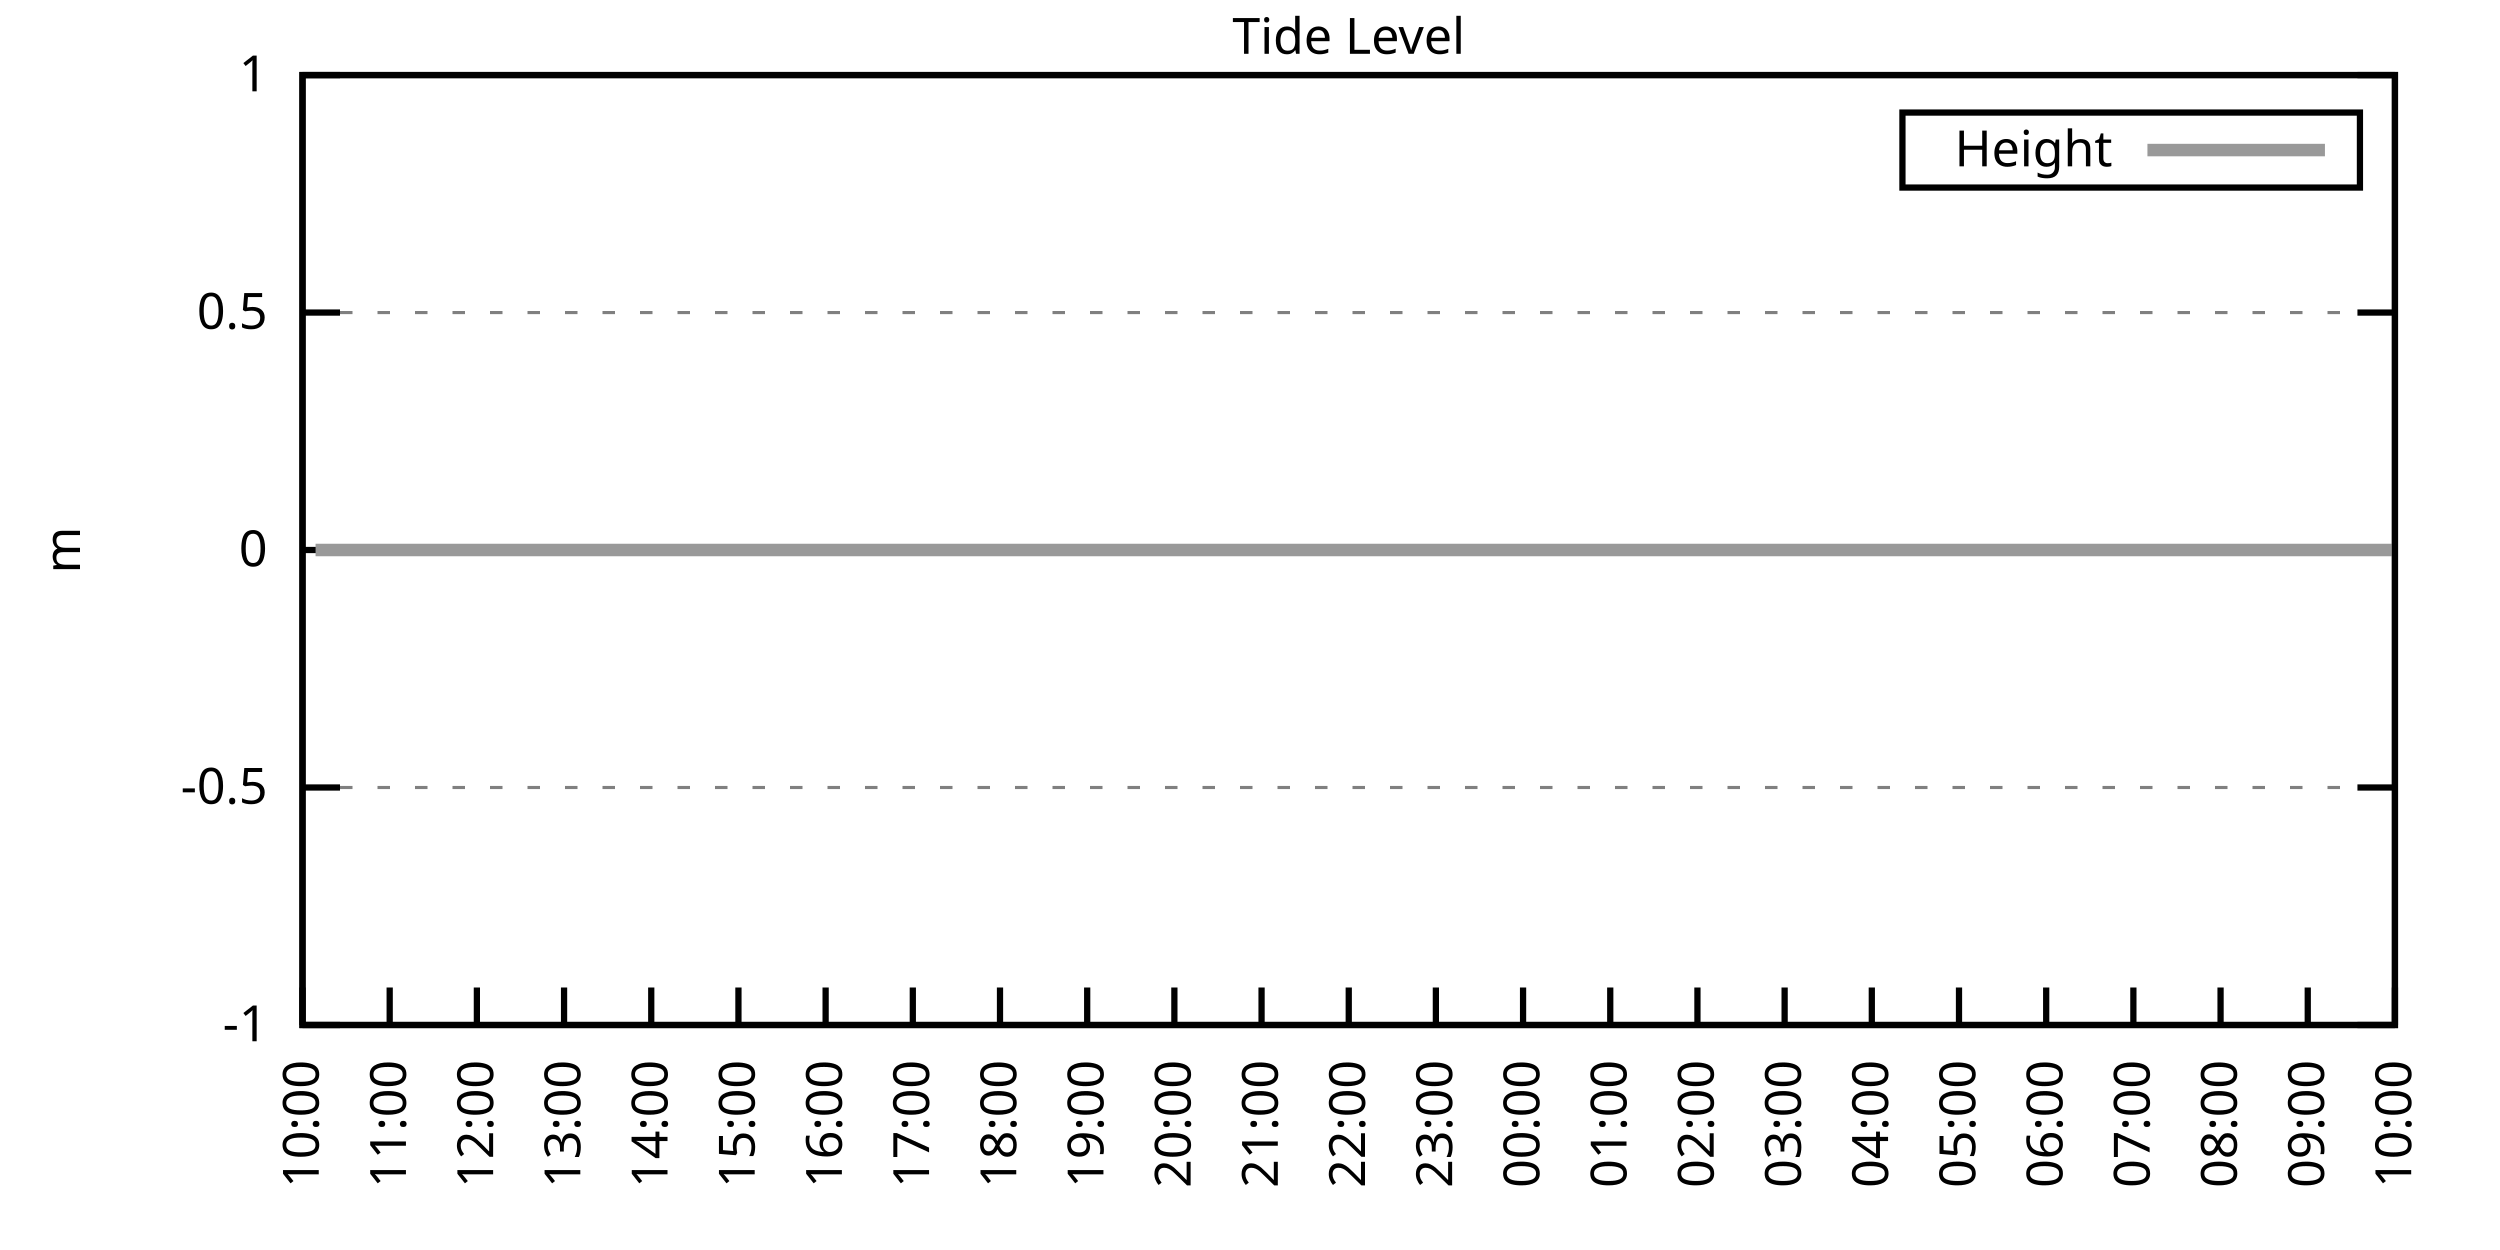
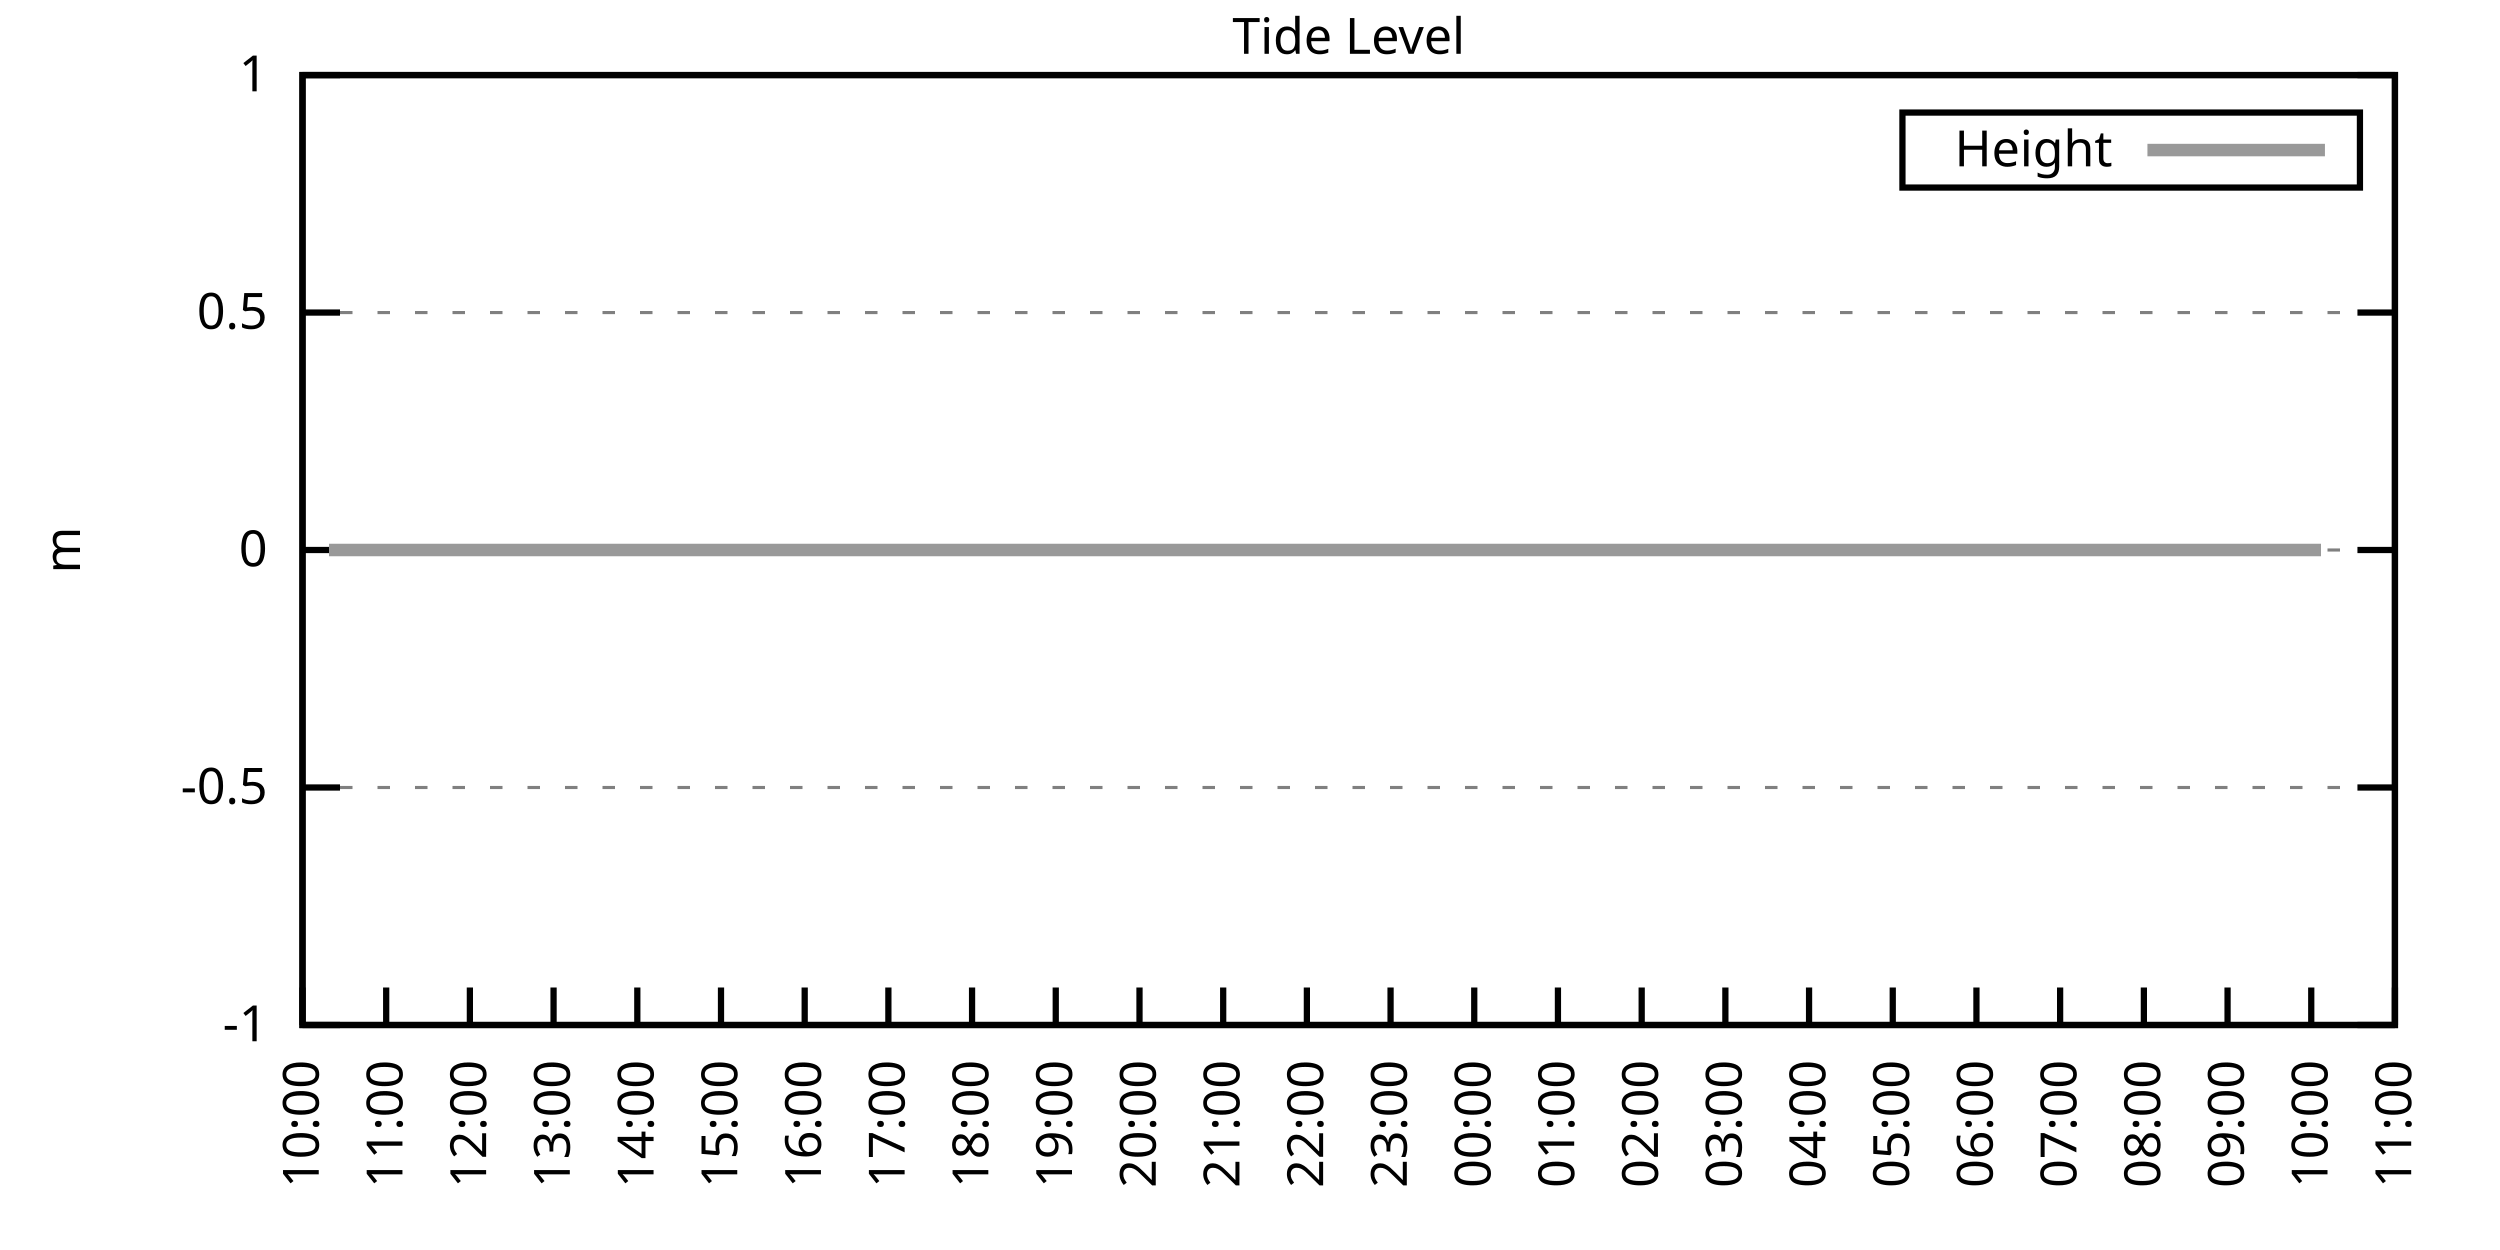
<svg xmlns="http://www.w3.org/2000/svg" xmlns:xlink="http://www.w3.org/1999/xlink" width="400" height="200" viewBox="0 0 400 200">
  <g id="gnuplot_canvas">
    <rect x="0" y="0" width="400" height="200" fill="none" />
    <defs>
      <circle id="gpDot" r="0.5" stroke-width="0.5" stroke="currentColor" />
      <path id="gpPt0" stroke-width="0.333" stroke="currentColor" d="M-1,0 h2 M0,-1 v2" />
      <path id="gpPt1" stroke-width="0.333" stroke="currentColor" d="M-1,-1 L1,1 M1,-1 L-1,1" />
      <path id="gpPt2" stroke-width="0.333" stroke="currentColor" d="M-1,0 L1,0 M0,-1 L0,1 M-1,-1 L1,1 M-1,1 L1,-1" />
      <rect id="gpPt3" stroke-width="0.333" stroke="currentColor" x="-1" y="-1" width="2" height="2" />
      <rect id="gpPt4" stroke-width="0.333" stroke="currentColor" fill="currentColor" x="-1" y="-1" width="2" height="2" />
      <circle id="gpPt5" stroke-width="0.333" stroke="currentColor" cx="0" cy="0" r="1" />
      <use xlink:href="#gpPt5" id="gpPt6" fill="currentColor" stroke="none" />
      <path id="gpPt7" stroke-width="0.333" stroke="currentColor" d="M0,-1.33 L-1.33,0.67 L1.33,0.67 z" />
      <use xlink:href="#gpPt7" id="gpPt8" fill="currentColor" stroke="none" />
      <use xlink:href="#gpPt7" id="gpPt9" stroke="currentColor" transform="rotate(180)" />
      <use xlink:href="#gpPt9" id="gpPt10" fill="currentColor" stroke="none" />
      <use xlink:href="#gpPt3" id="gpPt11" stroke="currentColor" transform="rotate(45)" />
      <use xlink:href="#gpPt11" id="gpPt12" fill="currentColor" stroke="none" />
      <path id="gpPt13" stroke-width="0.333" stroke="currentColor" d="M0,1.330 L1.265,0.411 L0.782,-1.067 L-0.782,-1.076 L-1.265,0.411 z" />
      <use xlink:href="#gpPt13" id="gpPt14" fill="currentColor" stroke="none" />
      <filter id="textbox" filterUnits="objectBoundingBox" x="0" y="0" height="1" width="1">
        <feFlood flood-color="white" flood-opacity="1" result="bgnd" />
        <feComposite in="SourceGraphic" in2="bgnd" operator="atop" />
      </filter>
      <filter id="greybox" filterUnits="objectBoundingBox" x="0" y="0" height="1" width="1">
        <feFlood flood-color="lightgrey" flood-opacity="1" result="grey" />
        <feComposite in="SourceGraphic" in2="grey" operator="atop" />
      </filter>
    </defs>
    <g fill="none" color="white" stroke="currentColor" stroke-width="1.00" stroke-linecap="butt" stroke-linejoin="miter">
</g>
    <g fill="none" color="black" stroke="currentColor" stroke-width="1.00" stroke-linecap="butt" stroke-linejoin="miter">
      <g stroke="none" shape-rendering="crispEdges">
        <polygon fill="rgb(255, 255, 255)" points="48.40,164.00 383.18,164.00 383.18,12.02 48.40,12.02 " />
      </g>
    </g>
    <g fill="none" color="black" stroke="currentColor" stroke-width="1.00" stroke-linecap="butt" stroke-linejoin="miter">
</g>
    <g fill="none" color="black" stroke="black" stroke-width="0.50" stroke-linecap="butt" stroke-linejoin="miter">
</g>
    <g fill="none" color="gray" stroke="currentColor" stroke-width="0.50" stroke-linecap="butt" stroke-linejoin="miter">
      <path stroke="gray" stroke-dasharray="2,4" class="gridline" d="M48.40,164.00 L383.19,164.00  " />
    </g>
    <g fill="none" color="gray" stroke="gray" stroke-width="1.00" stroke-linecap="butt" stroke-linejoin="miter">
</g>
    <g fill="none" color="black" stroke="currentColor" stroke-width="1.00" stroke-linecap="butt" stroke-linejoin="miter">
      <path stroke="black" d="M48.40,164.00 L54.40,164.00 M383.19,164.00 L377.19,164.00  " />
      <g transform="translate(42.80,166.60)" stroke="none" fill="black" font-family="Sans" font-size="8.00" text-anchor="end">
        <text>
          <tspan font-family="Sans">-1</tspan>
        </text>
      </g>
    </g>
    <g fill="none" color="black" stroke="currentColor" stroke-width="1.00" stroke-linecap="butt" stroke-linejoin="miter">
</g>
    <g fill="none" color="black" stroke="black" stroke-width="0.50" stroke-linecap="butt" stroke-linejoin="miter">
</g>
    <g fill="none" color="gray" stroke="currentColor" stroke-width="0.50" stroke-linecap="butt" stroke-linejoin="miter">
      <path stroke="gray" stroke-dasharray="2,4" class="gridline" d="M48.40,126.00 L383.19,126.00  " />
    </g>
    <g fill="none" color="gray" stroke="gray" stroke-width="1.00" stroke-linecap="butt" stroke-linejoin="miter">
</g>
    <g fill="none" color="black" stroke="currentColor" stroke-width="1.00" stroke-linecap="butt" stroke-linejoin="miter">
      <path stroke="black" d="M48.40,126.00 L54.40,126.00 M383.19,126.00 L377.19,126.00  " />
      <g transform="translate(42.80,128.60)" stroke="none" fill="black" font-family="Sans" font-size="8.00" text-anchor="end">
        <text>
          <tspan font-family="Sans">-0.5</tspan>
        </text>
      </g>
    </g>
    <g fill="none" color="black" stroke="currentColor" stroke-width="1.00" stroke-linecap="butt" stroke-linejoin="miter">
</g>
    <g fill="none" color="black" stroke="black" stroke-width="0.50" stroke-linecap="butt" stroke-linejoin="miter">
</g>
    <g fill="none" color="gray" stroke="currentColor" stroke-width="0.50" stroke-linecap="butt" stroke-linejoin="miter">
      <path stroke="gray" stroke-dasharray="2,4" class="gridline" d="M48.40,88.00 L383.19,88.00  " />
    </g>
    <g fill="none" color="gray" stroke="gray" stroke-width="1.00" stroke-linecap="butt" stroke-linejoin="miter">
</g>
    <g fill="none" color="black" stroke="currentColor" stroke-width="1.00" stroke-linecap="butt" stroke-linejoin="miter">
      <path stroke="black" d="M48.40,88.00 L54.40,88.00 M383.19,88.00 L377.19,88.00  " />
      <g transform="translate(42.80,90.60)" stroke="none" fill="black" font-family="Sans" font-size="8.00" text-anchor="end">
        <text>
          <tspan font-family="Sans"> 0</tspan>
        </text>
      </g>
    </g>
    <g fill="none" color="black" stroke="currentColor" stroke-width="1.00" stroke-linecap="butt" stroke-linejoin="miter">
</g>
    <g fill="none" color="black" stroke="black" stroke-width="0.50" stroke-linecap="butt" stroke-linejoin="miter">
</g>
    <g fill="none" color="gray" stroke="currentColor" stroke-width="0.50" stroke-linecap="butt" stroke-linejoin="miter">
      <path stroke="gray" stroke-dasharray="2,4" class="gridline" d="M48.40,50.01 L383.19,50.01  " />
    </g>
    <g fill="none" color="gray" stroke="gray" stroke-width="1.00" stroke-linecap="butt" stroke-linejoin="miter">
</g>
    <g fill="none" color="black" stroke="currentColor" stroke-width="1.00" stroke-linecap="butt" stroke-linejoin="miter">
      <path stroke="black" d="M48.40,50.01 L54.40,50.01 M383.19,50.01 L377.19,50.01  " />
      <g transform="translate(42.80,52.61)" stroke="none" fill="black" font-family="Sans" font-size="8.00" text-anchor="end">
        <text>
          <tspan font-family="Sans"> 0.5</tspan>
        </text>
      </g>
    </g>
    <g fill="none" color="black" stroke="currentColor" stroke-width="1.00" stroke-linecap="butt" stroke-linejoin="miter">
</g>
    <g fill="none" color="black" stroke="black" stroke-width="0.50" stroke-linecap="butt" stroke-linejoin="miter">
</g>
    <g fill="none" color="gray" stroke="currentColor" stroke-width="0.50" stroke-linecap="butt" stroke-linejoin="miter">
      <path stroke="gray" stroke-dasharray="2,4" class="gridline" d="M48.40,12.01 L383.19,12.01  " />
    </g>
    <g fill="none" color="gray" stroke="gray" stroke-width="1.00" stroke-linecap="butt" stroke-linejoin="miter">
</g>
    <g fill="none" color="black" stroke="currentColor" stroke-width="1.00" stroke-linecap="butt" stroke-linejoin="miter">
      <path stroke="black" d="M48.40,12.01 L54.40,12.01 M383.19,12.01 L377.19,12.01  " />
      <g transform="translate(42.80,14.61)" stroke="none" fill="black" font-family="Sans" font-size="8.00" text-anchor="end">
        <text>
          <tspan font-family="Sans"> 1</tspan>
        </text>
      </g>
    </g>
    <g fill="none" color="black" stroke="currentColor" stroke-width="1.00" stroke-linecap="butt" stroke-linejoin="miter">
      <path stroke="black" d="M48.40,164.00 L48.40,158.00  " />
      <g transform="translate(51.00,169.60) rotate(270.00)" stroke="none" fill="black" font-family="Sans" font-size="8.00" text-anchor="end">
        <text>
          <tspan font-family="Sans">10:00</tspan>
        </text>
      </g>
    </g>
    <g fill="none" color="black" stroke="currentColor" stroke-width="1.00" stroke-linecap="butt" stroke-linejoin="miter">
-       <path stroke="black" d="M62.35,164.00 L62.35,158.00  " />
-       <g transform="translate(64.95,169.60) rotate(270.00)" stroke="none" fill="black" font-family="Sans" font-size="8.00" text-anchor="end">
+       <path stroke="black" d="M61.79,164.00 L61.79,158.00  " />
+       <g transform="translate(64.39,169.60) rotate(270.00)" stroke="none" fill="black" font-family="Sans" font-size="8.00" text-anchor="end">
        <text>
          <tspan font-family="Sans">11:00</tspan>
        </text>
      </g>
    </g>
    <g fill="none" color="black" stroke="currentColor" stroke-width="1.00" stroke-linecap="butt" stroke-linejoin="miter">
-       <path stroke="black" d="M76.30,164.00 L76.30,158.00  " />
-       <g transform="translate(78.90,169.60) rotate(270.00)" stroke="none" fill="black" font-family="Sans" font-size="8.00" text-anchor="end">
+       <path stroke="black" d="M75.18,164.00 L75.18,158.00  " />
+       <g transform="translate(77.78,169.60) rotate(270.00)" stroke="none" fill="black" font-family="Sans" font-size="8.00" text-anchor="end">
        <text>
          <tspan font-family="Sans">12:00</tspan>
        </text>
      </g>
    </g>
    <g fill="none" color="black" stroke="currentColor" stroke-width="1.00" stroke-linecap="butt" stroke-linejoin="miter">
-       <path stroke="black" d="M90.25,164.00 L90.25,158.00  " />
-       <g transform="translate(92.85,169.60) rotate(270.00)" stroke="none" fill="black" font-family="Sans" font-size="8.00" text-anchor="end">
+       <path stroke="black" d="M88.57,164.00 L88.57,158.00  " />
+       <g transform="translate(91.17,169.60) rotate(270.00)" stroke="none" fill="black" font-family="Sans" font-size="8.00" text-anchor="end">
        <text>
          <tspan font-family="Sans">13:00</tspan>
        </text>
      </g>
    </g>
    <g fill="none" color="black" stroke="currentColor" stroke-width="1.00" stroke-linecap="butt" stroke-linejoin="miter">
-       <path stroke="black" d="M104.20,164.00 L104.20,158.00  " />
-       <g transform="translate(106.80,169.60) rotate(270.00)" stroke="none" fill="black" font-family="Sans" font-size="8.00" text-anchor="end">
+       <path stroke="black" d="M101.97,164.00 L101.97,158.00  " />
+       <g transform="translate(104.57,169.60) rotate(270.00)" stroke="none" fill="black" font-family="Sans" font-size="8.00" text-anchor="end">
        <text>
          <tspan font-family="Sans">14:00</tspan>
        </text>
      </g>
    </g>
    <g fill="none" color="black" stroke="currentColor" stroke-width="1.00" stroke-linecap="butt" stroke-linejoin="miter">
-       <path stroke="black" d="M118.15,164.00 L118.15,158.00  " />
-       <g transform="translate(120.75,169.60) rotate(270.00)" stroke="none" fill="black" font-family="Sans" font-size="8.00" text-anchor="end">
+       <path stroke="black" d="M115.36,164.00 L115.36,158.00  " />
+       <g transform="translate(117.96,169.60) rotate(270.00)" stroke="none" fill="black" font-family="Sans" font-size="8.00" text-anchor="end">
        <text>
          <tspan font-family="Sans">15:00</tspan>
        </text>
      </g>
    </g>
    <g fill="none" color="black" stroke="currentColor" stroke-width="1.00" stroke-linecap="butt" stroke-linejoin="miter">
-       <path stroke="black" d="M132.10,164.00 L132.10,158.00  " />
-       <g transform="translate(134.70,169.60) rotate(270.00)" stroke="none" fill="black" font-family="Sans" font-size="8.00" text-anchor="end">
+       <path stroke="black" d="M128.75,164.00 L128.75,158.00  " />
+       <g transform="translate(131.35,169.60) rotate(270.00)" stroke="none" fill="black" font-family="Sans" font-size="8.00" text-anchor="end">
        <text>
          <tspan font-family="Sans">16:00</tspan>
        </text>
      </g>
    </g>
    <g fill="none" color="black" stroke="currentColor" stroke-width="1.00" stroke-linecap="butt" stroke-linejoin="miter">
-       <path stroke="black" d="M146.05,164.00 L146.05,158.00  " />
-       <g transform="translate(148.65,169.60) rotate(270.00)" stroke="none" fill="black" font-family="Sans" font-size="8.00" text-anchor="end">
+       <path stroke="black" d="M142.14,164.00 L142.14,158.00  " />
+       <g transform="translate(144.74,169.60) rotate(270.00)" stroke="none" fill="black" font-family="Sans" font-size="8.00" text-anchor="end">
        <text>
          <tspan font-family="Sans">17:00</tspan>
        </text>
      </g>
    </g>
    <g fill="none" color="black" stroke="currentColor" stroke-width="1.00" stroke-linecap="butt" stroke-linejoin="miter">
-       <path stroke="black" d="M160.00,164.00 L160.00,158.00  " />
-       <g transform="translate(162.60,169.60) rotate(270.00)" stroke="none" fill="black" font-family="Sans" font-size="8.00" text-anchor="end">
+       <path stroke="black" d="M155.53,164.00 L155.53,158.00  " />
+       <g transform="translate(158.13,169.60) rotate(270.00)" stroke="none" fill="black" font-family="Sans" font-size="8.00" text-anchor="end">
        <text>
          <tspan font-family="Sans">18:00</tspan>
        </text>
      </g>
    </g>
    <g fill="none" color="black" stroke="currentColor" stroke-width="1.00" stroke-linecap="butt" stroke-linejoin="miter">
-       <path stroke="black" d="M173.95,164.00 L173.95,158.00  " />
-       <g transform="translate(176.55,169.60) rotate(270.00)" stroke="none" fill="black" font-family="Sans" font-size="8.00" text-anchor="end">
+       <path stroke="black" d="M168.92,164.00 L168.92,158.00  " />
+       <g transform="translate(171.52,169.60) rotate(270.00)" stroke="none" fill="black" font-family="Sans" font-size="8.00" text-anchor="end">
        <text>
          <tspan font-family="Sans">19:00</tspan>
        </text>
      </g>
    </g>
    <g fill="none" color="black" stroke="currentColor" stroke-width="1.00" stroke-linecap="butt" stroke-linejoin="miter">
-       <path stroke="black" d="M187.90,164.00 L187.90,158.00  " />
-       <g transform="translate(190.50,169.60) rotate(270.00)" stroke="none" fill="black" font-family="Sans" font-size="8.00" text-anchor="end">
+       <path stroke="black" d="M182.32,164.00 L182.32,158.00  " />
+       <g transform="translate(184.92,169.60) rotate(270.00)" stroke="none" fill="black" font-family="Sans" font-size="8.00" text-anchor="end">
        <text>
          <tspan font-family="Sans">20:00</tspan>
        </text>
      </g>
    </g>
    <g fill="none" color="black" stroke="currentColor" stroke-width="1.00" stroke-linecap="butt" stroke-linejoin="miter">
-       <path stroke="black" d="M201.85,164.00 L201.85,158.00  " />
-       <g transform="translate(204.45,169.60) rotate(270.00)" stroke="none" fill="black" font-family="Sans" font-size="8.00" text-anchor="end">
+       <path stroke="black" d="M195.71,164.00 L195.71,158.00  " />
+       <g transform="translate(198.31,169.60) rotate(270.00)" stroke="none" fill="black" font-family="Sans" font-size="8.00" text-anchor="end">
        <text>
          <tspan font-family="Sans">21:00</tspan>
        </text>
      </g>
    </g>
    <g fill="none" color="black" stroke="currentColor" stroke-width="1.00" stroke-linecap="butt" stroke-linejoin="miter">
-       <path stroke="black" d="M215.80,164.00 L215.80,158.00  " />
-       <g transform="translate(218.40,169.60) rotate(270.00)" stroke="none" fill="black" font-family="Sans" font-size="8.00" text-anchor="end">
+       <path stroke="black" d="M209.10,164.00 L209.10,158.00  " />
+       <g transform="translate(211.70,169.60) rotate(270.00)" stroke="none" fill="black" font-family="Sans" font-size="8.00" text-anchor="end">
        <text>
          <tspan font-family="Sans">22:00</tspan>
        </text>
      </g>
    </g>
    <g fill="none" color="black" stroke="currentColor" stroke-width="1.00" stroke-linecap="butt" stroke-linejoin="miter">
-       <path stroke="black" d="M229.74,164.00 L229.74,158.00  " />
-       <g transform="translate(232.34,169.60) rotate(270.00)" stroke="none" fill="black" font-family="Sans" font-size="8.00" text-anchor="end">
+       <path stroke="black" d="M222.49,164.00 L222.49,158.00  " />
+       <g transform="translate(225.09,169.60) rotate(270.00)" stroke="none" fill="black" font-family="Sans" font-size="8.00" text-anchor="end">
        <text>
          <tspan font-family="Sans">23:00</tspan>
        </text>
      </g>
    </g>
    <g fill="none" color="black" stroke="currentColor" stroke-width="1.00" stroke-linecap="butt" stroke-linejoin="miter">
-       <path stroke="black" d="M243.69,164.00 L243.69,158.00  " />
-       <g transform="translate(246.29,169.60) rotate(270.00)" stroke="none" fill="black" font-family="Sans" font-size="8.00" text-anchor="end">
+       <path stroke="black" d="M235.88,164.00 L235.88,158.00  " />
+       <g transform="translate(238.48,169.60) rotate(270.00)" stroke="none" fill="black" font-family="Sans" font-size="8.00" text-anchor="end">
        <text>
          <tspan font-family="Sans">00:00</tspan>
        </text>
      </g>
    </g>
    <g fill="none" color="black" stroke="currentColor" stroke-width="1.00" stroke-linecap="butt" stroke-linejoin="miter">
-       <path stroke="black" d="M257.64,164.00 L257.64,158.00  " />
-       <g transform="translate(260.24,169.60) rotate(270.00)" stroke="none" fill="black" font-family="Sans" font-size="8.00" text-anchor="end">
+       <path stroke="black" d="M249.27,164.00 L249.27,158.00  " />
+       <g transform="translate(251.87,169.60) rotate(270.00)" stroke="none" fill="black" font-family="Sans" font-size="8.00" text-anchor="end">
        <text>
          <tspan font-family="Sans">01:00</tspan>
        </text>
      </g>
    </g>
    <g fill="none" color="black" stroke="currentColor" stroke-width="1.00" stroke-linecap="butt" stroke-linejoin="miter">
-       <path stroke="black" d="M271.59,164.00 L271.59,158.00  " />
-       <g transform="translate(274.19,169.60) rotate(270.00)" stroke="none" fill="black" font-family="Sans" font-size="8.00" text-anchor="end">
+       <path stroke="black" d="M262.67,164.00 L262.67,158.00  " />
+       <g transform="translate(265.27,169.60) rotate(270.00)" stroke="none" fill="black" font-family="Sans" font-size="8.00" text-anchor="end">
        <text>
          <tspan font-family="Sans">02:00</tspan>
        </text>
      </g>
    </g>
    <g fill="none" color="black" stroke="currentColor" stroke-width="1.00" stroke-linecap="butt" stroke-linejoin="miter">
-       <path stroke="black" d="M285.54,164.00 L285.54,158.00  " />
-       <g transform="translate(288.14,169.60) rotate(270.00)" stroke="none" fill="black" font-family="Sans" font-size="8.00" text-anchor="end">
+       <path stroke="black" d="M276.06,164.00 L276.06,158.00  " />
+       <g transform="translate(278.66,169.60) rotate(270.00)" stroke="none" fill="black" font-family="Sans" font-size="8.00" text-anchor="end">
        <text>
          <tspan font-family="Sans">03:00</tspan>
        </text>
      </g>
    </g>
    <g fill="none" color="black" stroke="currentColor" stroke-width="1.00" stroke-linecap="butt" stroke-linejoin="miter">
-       <path stroke="black" d="M299.49,164.00 L299.49,158.00  " />
-       <g transform="translate(302.09,169.60) rotate(270.00)" stroke="none" fill="black" font-family="Sans" font-size="8.00" text-anchor="end">
+       <path stroke="black" d="M289.45,164.00 L289.45,158.00  " />
+       <g transform="translate(292.05,169.60) rotate(270.00)" stroke="none" fill="black" font-family="Sans" font-size="8.00" text-anchor="end">
        <text>
          <tspan font-family="Sans">04:00</tspan>
        </text>
      </g>
    </g>
    <g fill="none" color="black" stroke="currentColor" stroke-width="1.00" stroke-linecap="butt" stroke-linejoin="miter">
-       <path stroke="black" d="M313.44,164.00 L313.44,158.00  " />
-       <g transform="translate(316.04,169.60) rotate(270.00)" stroke="none" fill="black" font-family="Sans" font-size="8.00" text-anchor="end">
+       <path stroke="black" d="M302.84,164.00 L302.84,158.00  " />
+       <g transform="translate(305.44,169.60) rotate(270.00)" stroke="none" fill="black" font-family="Sans" font-size="8.00" text-anchor="end">
        <text>
          <tspan font-family="Sans">05:00</tspan>
        </text>
      </g>
    </g>
    <g fill="none" color="black" stroke="currentColor" stroke-width="1.00" stroke-linecap="butt" stroke-linejoin="miter">
-       <path stroke="black" d="M327.39,164.00 L327.39,158.00  " />
-       <g transform="translate(329.99,169.60) rotate(270.00)" stroke="none" fill="black" font-family="Sans" font-size="8.00" text-anchor="end">
+       <path stroke="black" d="M316.23,164.00 L316.23,158.00  " />
+       <g transform="translate(318.83,169.60) rotate(270.00)" stroke="none" fill="black" font-family="Sans" font-size="8.00" text-anchor="end">
        <text>
          <tspan font-family="Sans">06:00</tspan>
        </text>
      </g>
    </g>
    <g fill="none" color="black" stroke="currentColor" stroke-width="1.00" stroke-linecap="butt" stroke-linejoin="miter">
-       <path stroke="black" d="M341.34,164.00 L341.34,158.00  " />
-       <g transform="translate(343.94,169.60) rotate(270.00)" stroke="none" fill="black" font-family="Sans" font-size="8.00" text-anchor="end">
+       <path stroke="black" d="M329.62,164.00 L329.62,158.00  " />
+       <g transform="translate(332.22,169.60) rotate(270.00)" stroke="none" fill="black" font-family="Sans" font-size="8.00" text-anchor="end">
        <text>
          <tspan font-family="Sans">07:00</tspan>
        </text>
      </g>
    </g>
    <g fill="none" color="black" stroke="currentColor" stroke-width="1.00" stroke-linecap="butt" stroke-linejoin="miter">
-       <path stroke="black" d="M355.29,164.00 L355.29,158.00  " />
-       <g transform="translate(357.89,169.60) rotate(270.00)" stroke="none" fill="black" font-family="Sans" font-size="8.00" text-anchor="end">
+       <path stroke="black" d="M343.02,164.00 L343.02,158.00  " />
+       <g transform="translate(345.62,169.60) rotate(270.00)" stroke="none" fill="black" font-family="Sans" font-size="8.00" text-anchor="end">
        <text>
          <tspan font-family="Sans">08:00</tspan>
        </text>
      </g>
    </g>
    <g fill="none" color="black" stroke="currentColor" stroke-width="1.00" stroke-linecap="butt" stroke-linejoin="miter">
-       <path stroke="black" d="M369.24,164.00 L369.24,158.00  " />
-       <g transform="translate(371.84,169.60) rotate(270.00)" stroke="none" fill="black" font-family="Sans" font-size="8.00" text-anchor="end">
+       <path stroke="black" d="M356.41,164.00 L356.41,158.00  " />
+       <g transform="translate(359.01,169.60) rotate(270.00)" stroke="none" fill="black" font-family="Sans" font-size="8.00" text-anchor="end">
        <text>
          <tspan font-family="Sans">09:00</tspan>
+         </text>
+       </g>
+     </g>
+     <g fill="none" color="black" stroke="currentColor" stroke-width="1.00" stroke-linecap="butt" stroke-linejoin="miter">
+       <path stroke="black" d="M369.80,164.00 L369.80,158.00  " />
+       <g transform="translate(372.40,169.60) rotate(270.00)" stroke="none" fill="black" font-family="Sans" font-size="8.00" text-anchor="end">
+         <text>
+           <tspan font-family="Sans">10:00</tspan>
        </text>
      </g>
    </g>
    <g fill="none" color="black" stroke="currentColor" stroke-width="1.00" stroke-linecap="butt" stroke-linejoin="miter">
      <path stroke="black" d="M383.19,164.00 L383.19,158.00  " />
      <g transform="translate(385.79,169.60) rotate(270.00)" stroke="none" fill="black" font-family="Sans" font-size="8.00" text-anchor="end">
        <text>
-           <tspan font-family="Sans">10:00</tspan>
+           <tspan font-family="Sans">11:00</tspan>
        </text>
      </g>
    </g>
    <g fill="none" color="black" stroke="currentColor" stroke-width="1.00" stroke-linecap="butt" stroke-linejoin="miter">
</g>
    <g fill="none" color="black" stroke="currentColor" stroke-width="1.00" stroke-linecap="butt" stroke-linejoin="miter">
      <path stroke="black" d="M48.40,12.01 L48.40,164.00 L383.19,164.00 L383.19,12.01 L48.40,12.01 Z  " />
    </g>
    <g fill="none" color="black" stroke="currentColor" stroke-width="1.00" stroke-linecap="butt" stroke-linejoin="miter">
</g>
    <g fill="none" color="black" stroke="currentColor" stroke-width="1.00" stroke-linecap="butt" stroke-linejoin="miter">
      <path stroke="black" d="M304.39,30.01 L304.39,18.01 L377.59,18.01 L377.59,30.01 L304.39,30.01 Z  " />
    </g>
    <g id="Tide_level_plot_1">
      <g fill="none" color="white" stroke="black" stroke-width="2.00" stroke-linecap="butt" stroke-linejoin="miter">
</g>
      <g fill="none" color="black" stroke="currentColor" stroke-width="2.00" stroke-linecap="butt" stroke-linejoin="miter">
        <g transform="translate(337.99,26.61)" stroke="none" fill="black" font-family="Sans" font-size="8.00" text-anchor="end">
          <text>
            <tspan font-family="Sans">Height</tspan>
          </text>
        </g>
      </g>
      <g fill="none" color="black" stroke="currentColor" stroke-width="2.00" stroke-linecap="butt" stroke-linejoin="miter">
-         <path stroke="rgb(153, 153, 153)" d="M343.59,24.01 L371.99,24.01 M50.49,88.00 L52.82,88.00 L55.14,88.00 L57.47,88.00 L59.33,88.00 L61.88,88.00   L64.21,88.00 L66.30,88.00 L68.63,88.00 L71.42,88.00 L73.51,88.00 L75.83,88.00 L77.93,88.00 L80.48,88.00   L82.81,88.00 L85.13,88.00 L87.69,88.00 L89.78,88.00 L92.34,88.00 L94.43,88.00 L96.99,88.00 L99.32,88.00   L101.41,88.00 L103.97,88.00 L106.29,88.00 L108.38,88.00 L110.71,88.00 L113.27,88.00 L115.36,88.00 L117.92,88.00   L119.78,88.00 L122.57,88.00 L124.66,88.00 L126.98,88.00 L129.31,88.00 L131.40,88.00 L133.96,88.00 L136.51,88.00   L138.61,88.00 L141.16,88.00 L143.26,88.00 L145.81,88.00 L148.14,88.00 L152.56,88.00 L155.11,88.00 L157.21,88.00   L159.76,88.00 L162.09,88.00 L164.41,88.00 L166.51,88.00 L169.06,88.00 L171.16,88.00 L173.71,88.00 L175.81,88.00   L178.36,88.00 L180.69,88.00 L182.78,88.00 L185.34,88.00 L187.66,88.00 L189.99,88.00 L192.31,88.00 L194.17,88.00   L196.73,88.00 L199.06,88.00 L201.38,88.00 L203.94,88.00 L206.03,88.00 L208.59,88.00 L210.91,88.00 L212.77,88.00   L215.33,88.00 L217.89,88.00 L219.98,88.00 L222.54,88.00 L224.63,88.00 L227.19,88.00 L229.05,88.00 L231.84,88.00   L233.93,88.00 L236.49,88.00 L238.58,88.00 L241.14,88.00 L243.23,88.00 L245.55,88.00 L247.88,88.00 L250.20,88.00   L252.30,88.00 L254.85,88.00 L257.41,88.00 L259.74,88.00 L262.06,88.00 L264.39,88.00 L266.71,88.00 L268.80,88.00   L270.90,88.00 L273.69,88.00 L276.01,88.00 L277.87,88.00 L280.66,88.00 L285.31,88.00 L287.40,88.00 L289.73,88.00   L292.05,88.00 L294.38,88.00 L296.94,88.00 L298.80,88.00 L301.35,88.00 L303.68,88.00 L306.00,88.00 L308.33,88.00   L310.88,88.00 L313.21,88.00 L315.53,88.00 L317.63,88.00 L319.95,88.00 L322.28,88.00 L324.83,88.00 L326.93,88.00   L329.48,88.00 L331.58,88.00 L333.67,88.00 L336.23,88.00 L338.55,88.00 L340.88,88.00 L343.43,88.00 L345.53,88.00   L348.08,88.00 L350.41,88.00 L352.27,88.00 L354.83,88.00 L357.38,88.00 L359.48,88.00 L361.57,88.00 L364.13,88.00   L366.22,88.00 L368.78,88.00 L371.10,88.00 L373.19,88.00 L375.75,88.00 L378.31,88.00 L380.40,88.00 L382.73,88.00    " />
+         <path stroke="rgb(153, 153, 153)" d="M343.59,24.01 L371.99,24.01 M52.64,88.00 L54.87,88.00 L57.10,88.00 L58.89,88.00 L61.35,88.00 L63.58,88.00   L65.59,88.00 L67.82,88.00 L70.50,88.00 L72.50,88.00 L74.74,88.00 L76.75,88.00 L79.20,88.00 L81.43,88.00   L83.66,88.00 L86.12,88.00 L88.13,88.00 L90.58,88.00 L92.59,88.00 L95.05,88.00 L97.28,88.00 L99.29,88.00   L101.74,88.00 L103.98,88.00 L105.98,88.00 L108.22,88.00 L110.67,88.00 L112.68,88.00 L115.13,88.00 L116.92,88.00   L119.60,88.00 L121.61,88.00 L123.84,88.00 L126.07,88.00 L128.08,88.00 L130.54,88.00 L132.99,88.00 L135.00,88.00   L137.45,88.00 L139.46,88.00 L141.92,88.00 L144.15,88.00 L148.39,88.00 L150.85,88.00 L152.85,88.00 L155.31,88.00   L157.54,88.00 L159.77,88.00 L161.78,88.00 L164.24,88.00 L166.25,88.00 L168.70,88.00 L170.71,88.00 L173.17,88.00   L175.40,88.00 L177.41,88.00 L179.86,88.00 L182.09,88.00 L184.32,88.00 L186.56,88.00 L188.34,88.00 L190.80,88.00   L193.03,88.00 L195.26,88.00 L197.72,88.00 L199.73,88.00 L202.18,88.00 L204.41,88.00 L206.20,88.00 L208.65,88.00   L211.11,88.00 L213.12,88.00 L215.57,88.00 L217.58,88.00 L220.04,88.00 L221.82,88.00 L224.50,88.00 L226.51,88.00   L228.96,88.00 L230.97,88.00 L233.43,88.00 L235.44,88.00 L237.67,88.00 L239.90,88.00 L242.13,88.00 L244.14,88.00   L246.60,88.00 L249.05,88.00 L251.28,88.00 L253.51,88.00 L255.75,88.00 L257.98,88.00 L259.99,88.00 L262.00,88.00   L264.67,88.00 L266.91,88.00 L268.69,88.00 L271.37,88.00 L275.83,88.00 L277.84,88.00 L280.07,88.00 L282.31,88.00   L284.54,88.00 L286.99,88.00 L288.78,88.00 L291.23,88.00 L293.47,88.00 L295.70,88.00 L297.93,88.00 L300.39,88.00   L302.62,88.00 L304.85,88.00 L306.86,88.00 L309.09,88.00 L311.32,88.00 L313.78,88.00 L315.79,88.00 L318.24,88.00   L320.25,88.00 L322.26,88.00 L324.71,88.00 L326.95,88.00 L329.18,88.00 L331.63,88.00 L333.64,88.00 L336.10,88.00   L338.33,88.00 L340.11,88.00 L342.57,88.00 L345.02,88.00 L347.03,88.00 L349.04,88.00 L351.50,88.00 L353.51,88.00   L355.96,88.00 L358.19,88.00 L360.20,88.00 L362.66,88.00 L365.11,88.00 L367.12,88.00 L369.35,88.00 L371.36,88.00    " />
      </g>
    </g>
    <g fill="none" color="black" stroke="currentColor" stroke-width="2.00" stroke-linecap="butt" stroke-linejoin="miter">
</g>
    <g fill="none" color="black" stroke="black" stroke-width="1.00" stroke-linecap="butt" stroke-linejoin="miter">
</g>
    <g fill="none" color="black" stroke="currentColor" stroke-width="1.00" stroke-linecap="butt" stroke-linejoin="miter">
      <path stroke="black" d="M48.40,12.01 L48.40,164.00 L383.19,164.00 L383.19,12.01 L48.40,12.01 Z  " />
      <g transform="translate(12.80,88.01) rotate(270.00)" stroke="none" fill="black" font-family="Sans" font-size="8.00" text-anchor="middle">
        <text>
          <tspan font-family="Sans">m</tspan>
        </text>
      </g>
    </g>
    <g fill="none" color="black" stroke="currentColor" stroke-width="1.00" stroke-linecap="butt" stroke-linejoin="miter">
</g>
    <g fill="none" color="black" stroke="currentColor" stroke-width="1.00" stroke-linecap="butt" stroke-linejoin="miter">
      <g transform="translate(215.79,8.61)" stroke="none" fill="black" font-family="Sans" font-size="8.00" text-anchor="middle">
        <text>
          <tspan font-family="Sans">Tide Level</tspan>
        </text>
      </g>
    </g>
    <g fill="none" color="black" stroke="currentColor" stroke-width="1.00" stroke-linecap="butt" stroke-linejoin="miter">
</g>
  </g>
</svg>
